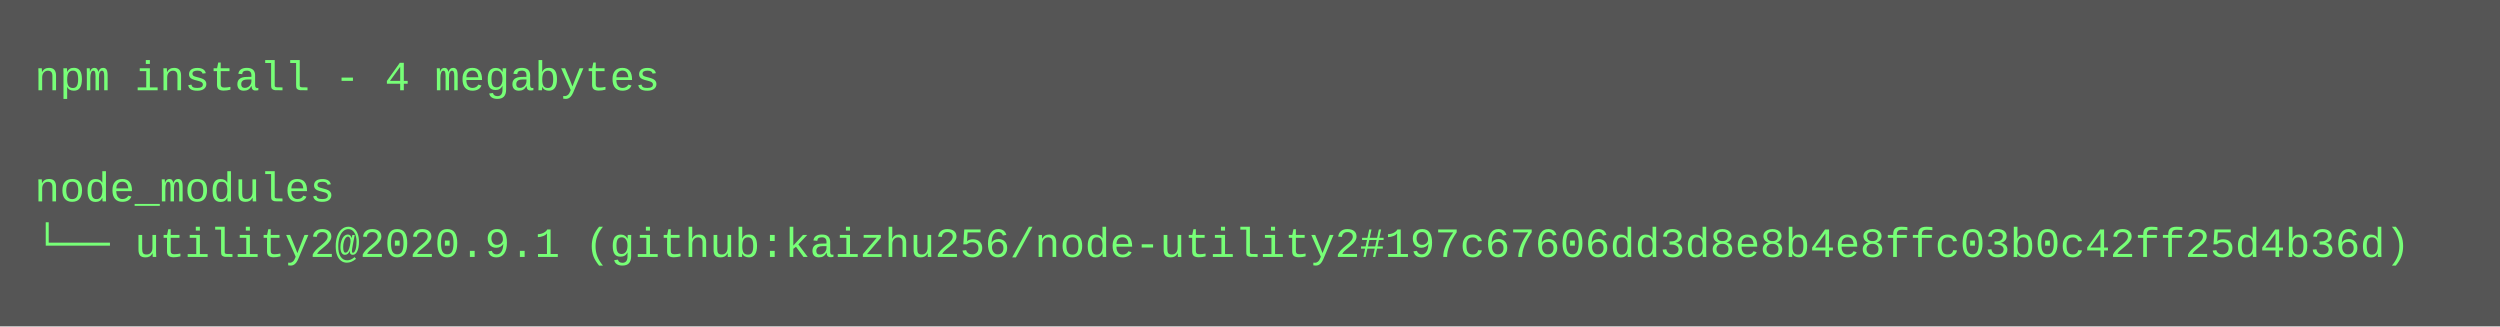
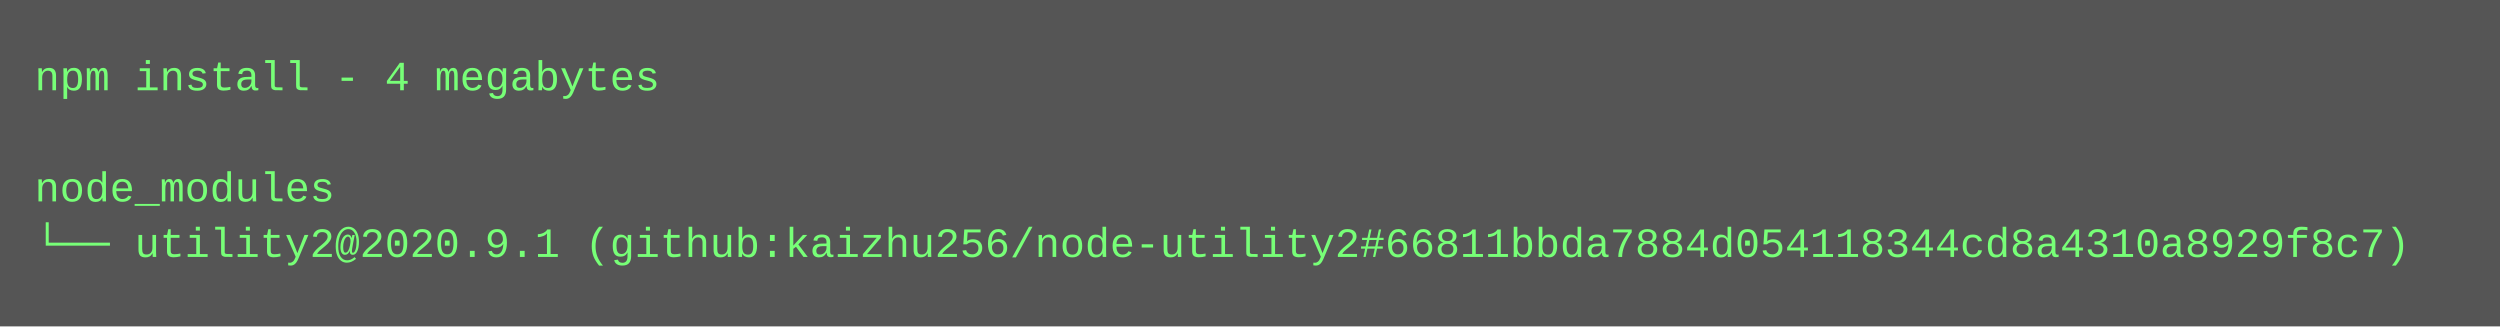
<svg xmlns="http://www.w3.org/2000/svg" height="94" width="720">
  <rect height="94" fill="#555" width="720" />
  <text fill="#7f7" font-family="Courier New" font-size="12" xml:space="preserve">
    <tspan x="10" y="26">npm install - 4 megabytes</tspan>
    <tspan x="10" y="42" />
    <tspan x="10" y="58">node_modules</tspan>
-     <tspan x="10" y="74">└── utility2@2020.9.1 (github:kaizhu256/node-utility2#197c67606dd3d8e8b4e8ffc03b0c42ff25d4b36d)</tspan>
+     <tspan x="10" y="74">└── utility2@2020.9.1 (github:kaizhu256/node-utility2#66811bbda7884d054118344cd8a4310a8929f8c7)</tspan>
  </text>
</svg>
